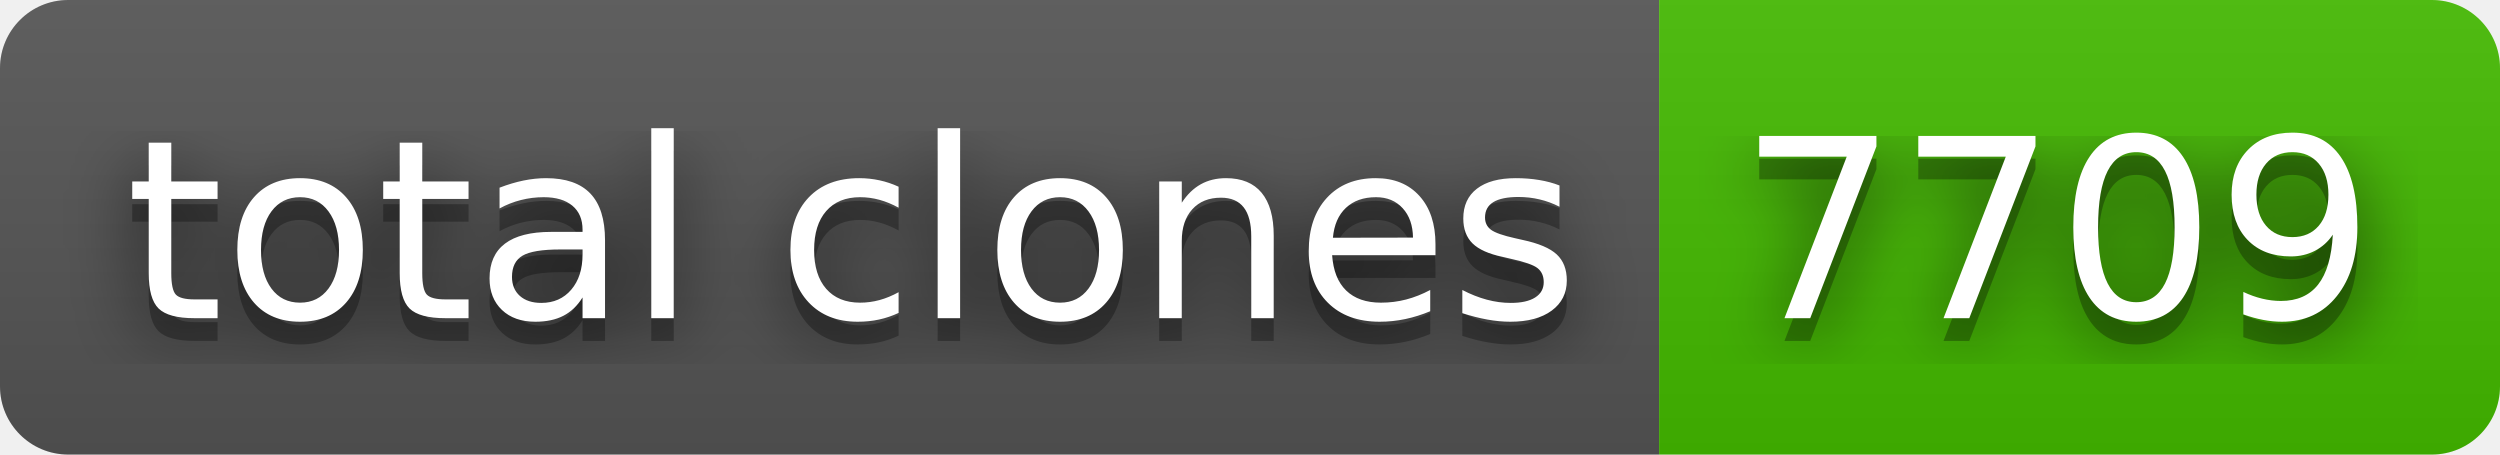
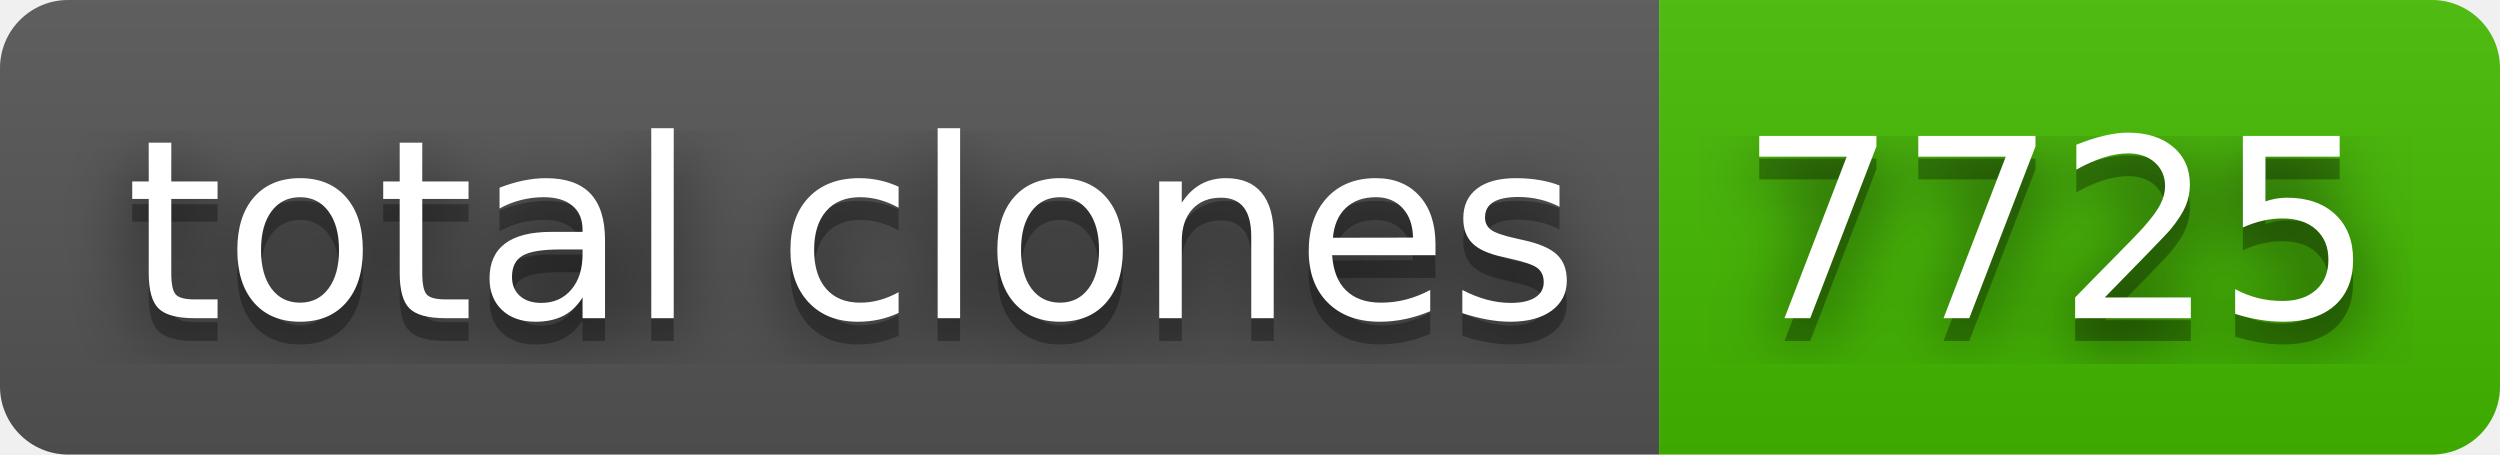
- <svg xmlns="http://www.w3.org/2000/svg" width="110" height="20" role="img" aria-label="total clones: 7709">
+ <svg xmlns="http://www.w3.org/2000/svg" width="110" height="20" role="img" aria-label="total clones: 7725">
  <filter id="blur">
    <feGaussianBlur in="SourceGraphic" stdDeviation="16" />
  </filter>
  <linearGradient id="s" x2="0" y2="100%">
    <stop offset="0" stop-color="#bbb" stop-opacity=".1" />
    <stop offset="1" stop-opacity=".1" />
  </linearGradient>
  <clipPath id="r">
    <rect width="110" height="20" rx="3" fill="#fff" />
  </clipPath>
  <g clip-path="url(#r)">
    <rect width="73" height="20" fill="#555" />
    <rect x="73" width="37" height="20" fill="#4b0" />
    <rect width="110" height="20" fill="url(#s)" />
  </g>
  <g fill="#fff" text-anchor="middle" font-family="Verdana,Geneva,DejaVu Sans,sans-serif" text-rendering="geometricPrecision" font-size="110">
    <text aria-hidden="true" x="375" y="150" fill="#010101" fill-opacity=".80" filter="url(#blur)" transform="scale(.1)" textLength="630">total clones</text>
    <text aria-hidden="true" x="375" y="150" fill="#010101" fill-opacity=".3" transform="scale(.1)" textLength="630">total clones</text>
    <text x="375" y="140" transform="scale(.1)" fill="#fff" textLength="630">total clones</text>
-     <text aria-hidden="true" x="905" y="150" fill="#010101" fill-opacity=".80" filter="url(#blur)" transform="scale(.1)" textLength="270">7709</text>
-     <text aria-hidden="true" x="905" y="150" fill="#010101" fill-opacity=".3" transform="scale(.1)" textLength="270">7709</text>
-     <text x="905" y="140" transform="scale(.1)" fill="#fff" textLength="270">7709</text>
+     <text aria-hidden="true" x="905" y="150" fill="#010101" fill-opacity=".80" filter="url(#blur)" transform="scale(.1)" textLength="270">7725</text>
+     <text aria-hidden="true" x="905" y="150" fill="#010101" fill-opacity=".3" transform="scale(.1)" textLength="270">7725</text>
+     <text x="905" y="140" transform="scale(.1)" fill="#fff" textLength="270">7725</text>
  </g>
</svg>
